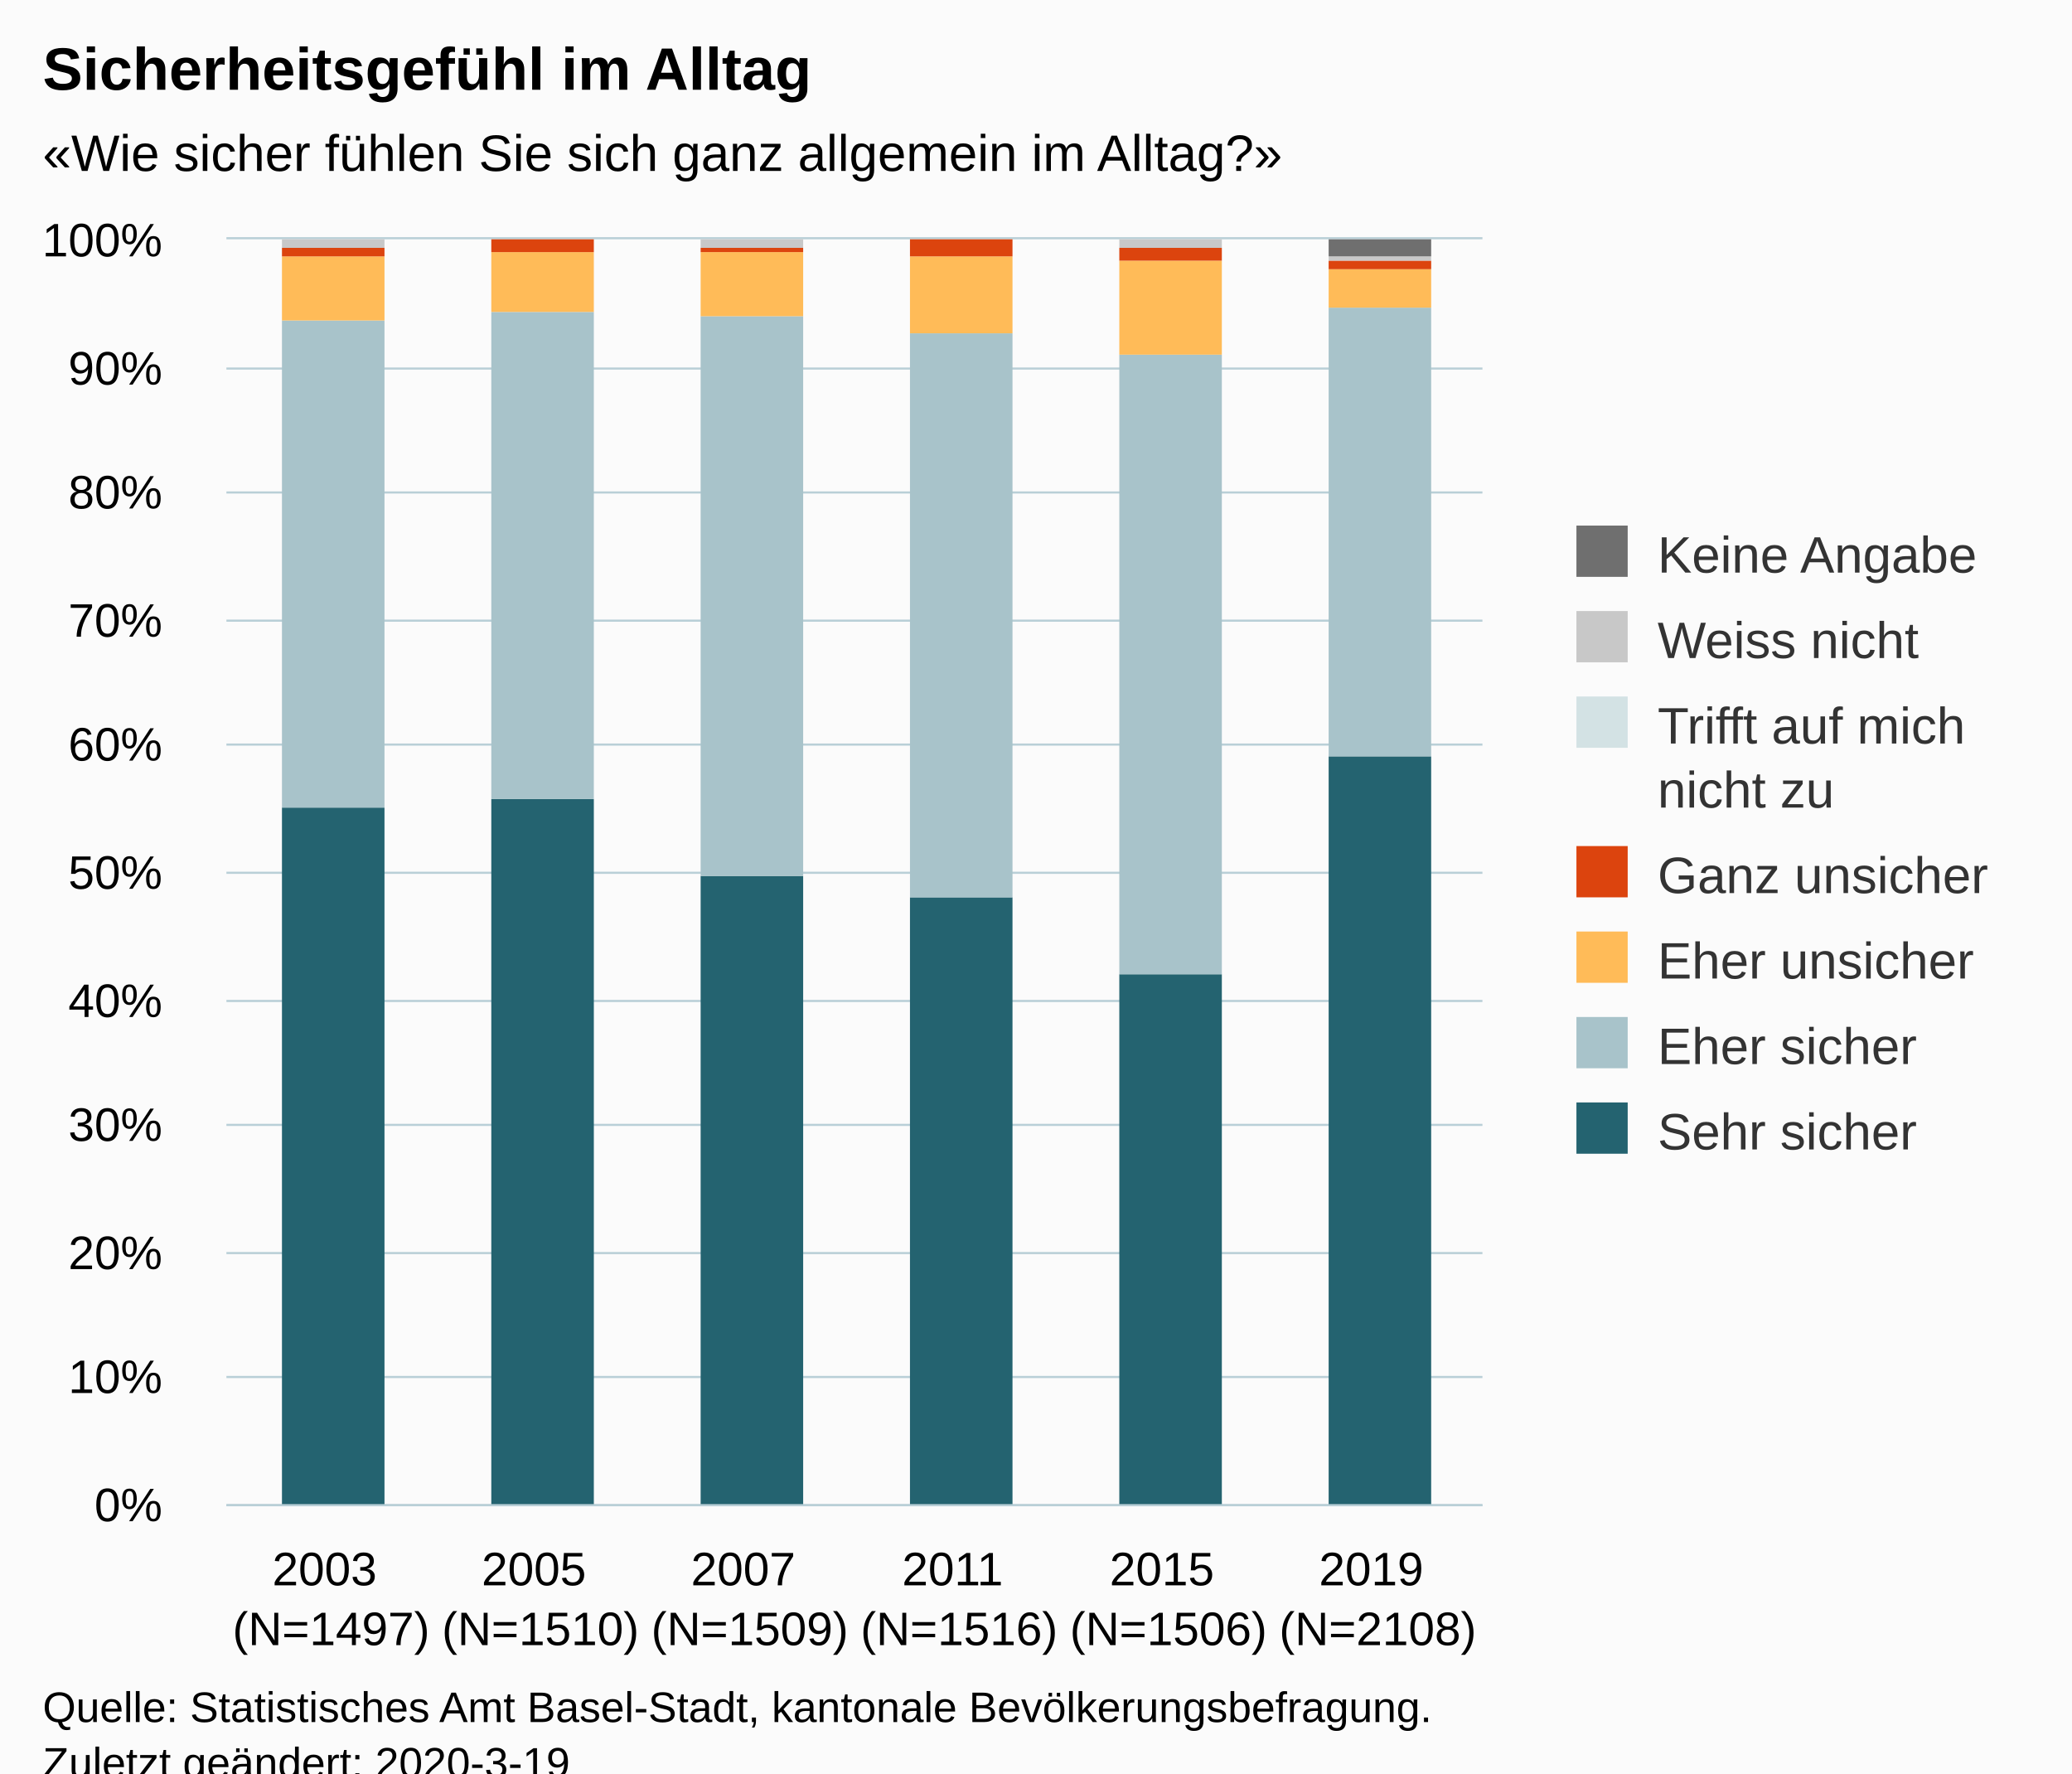
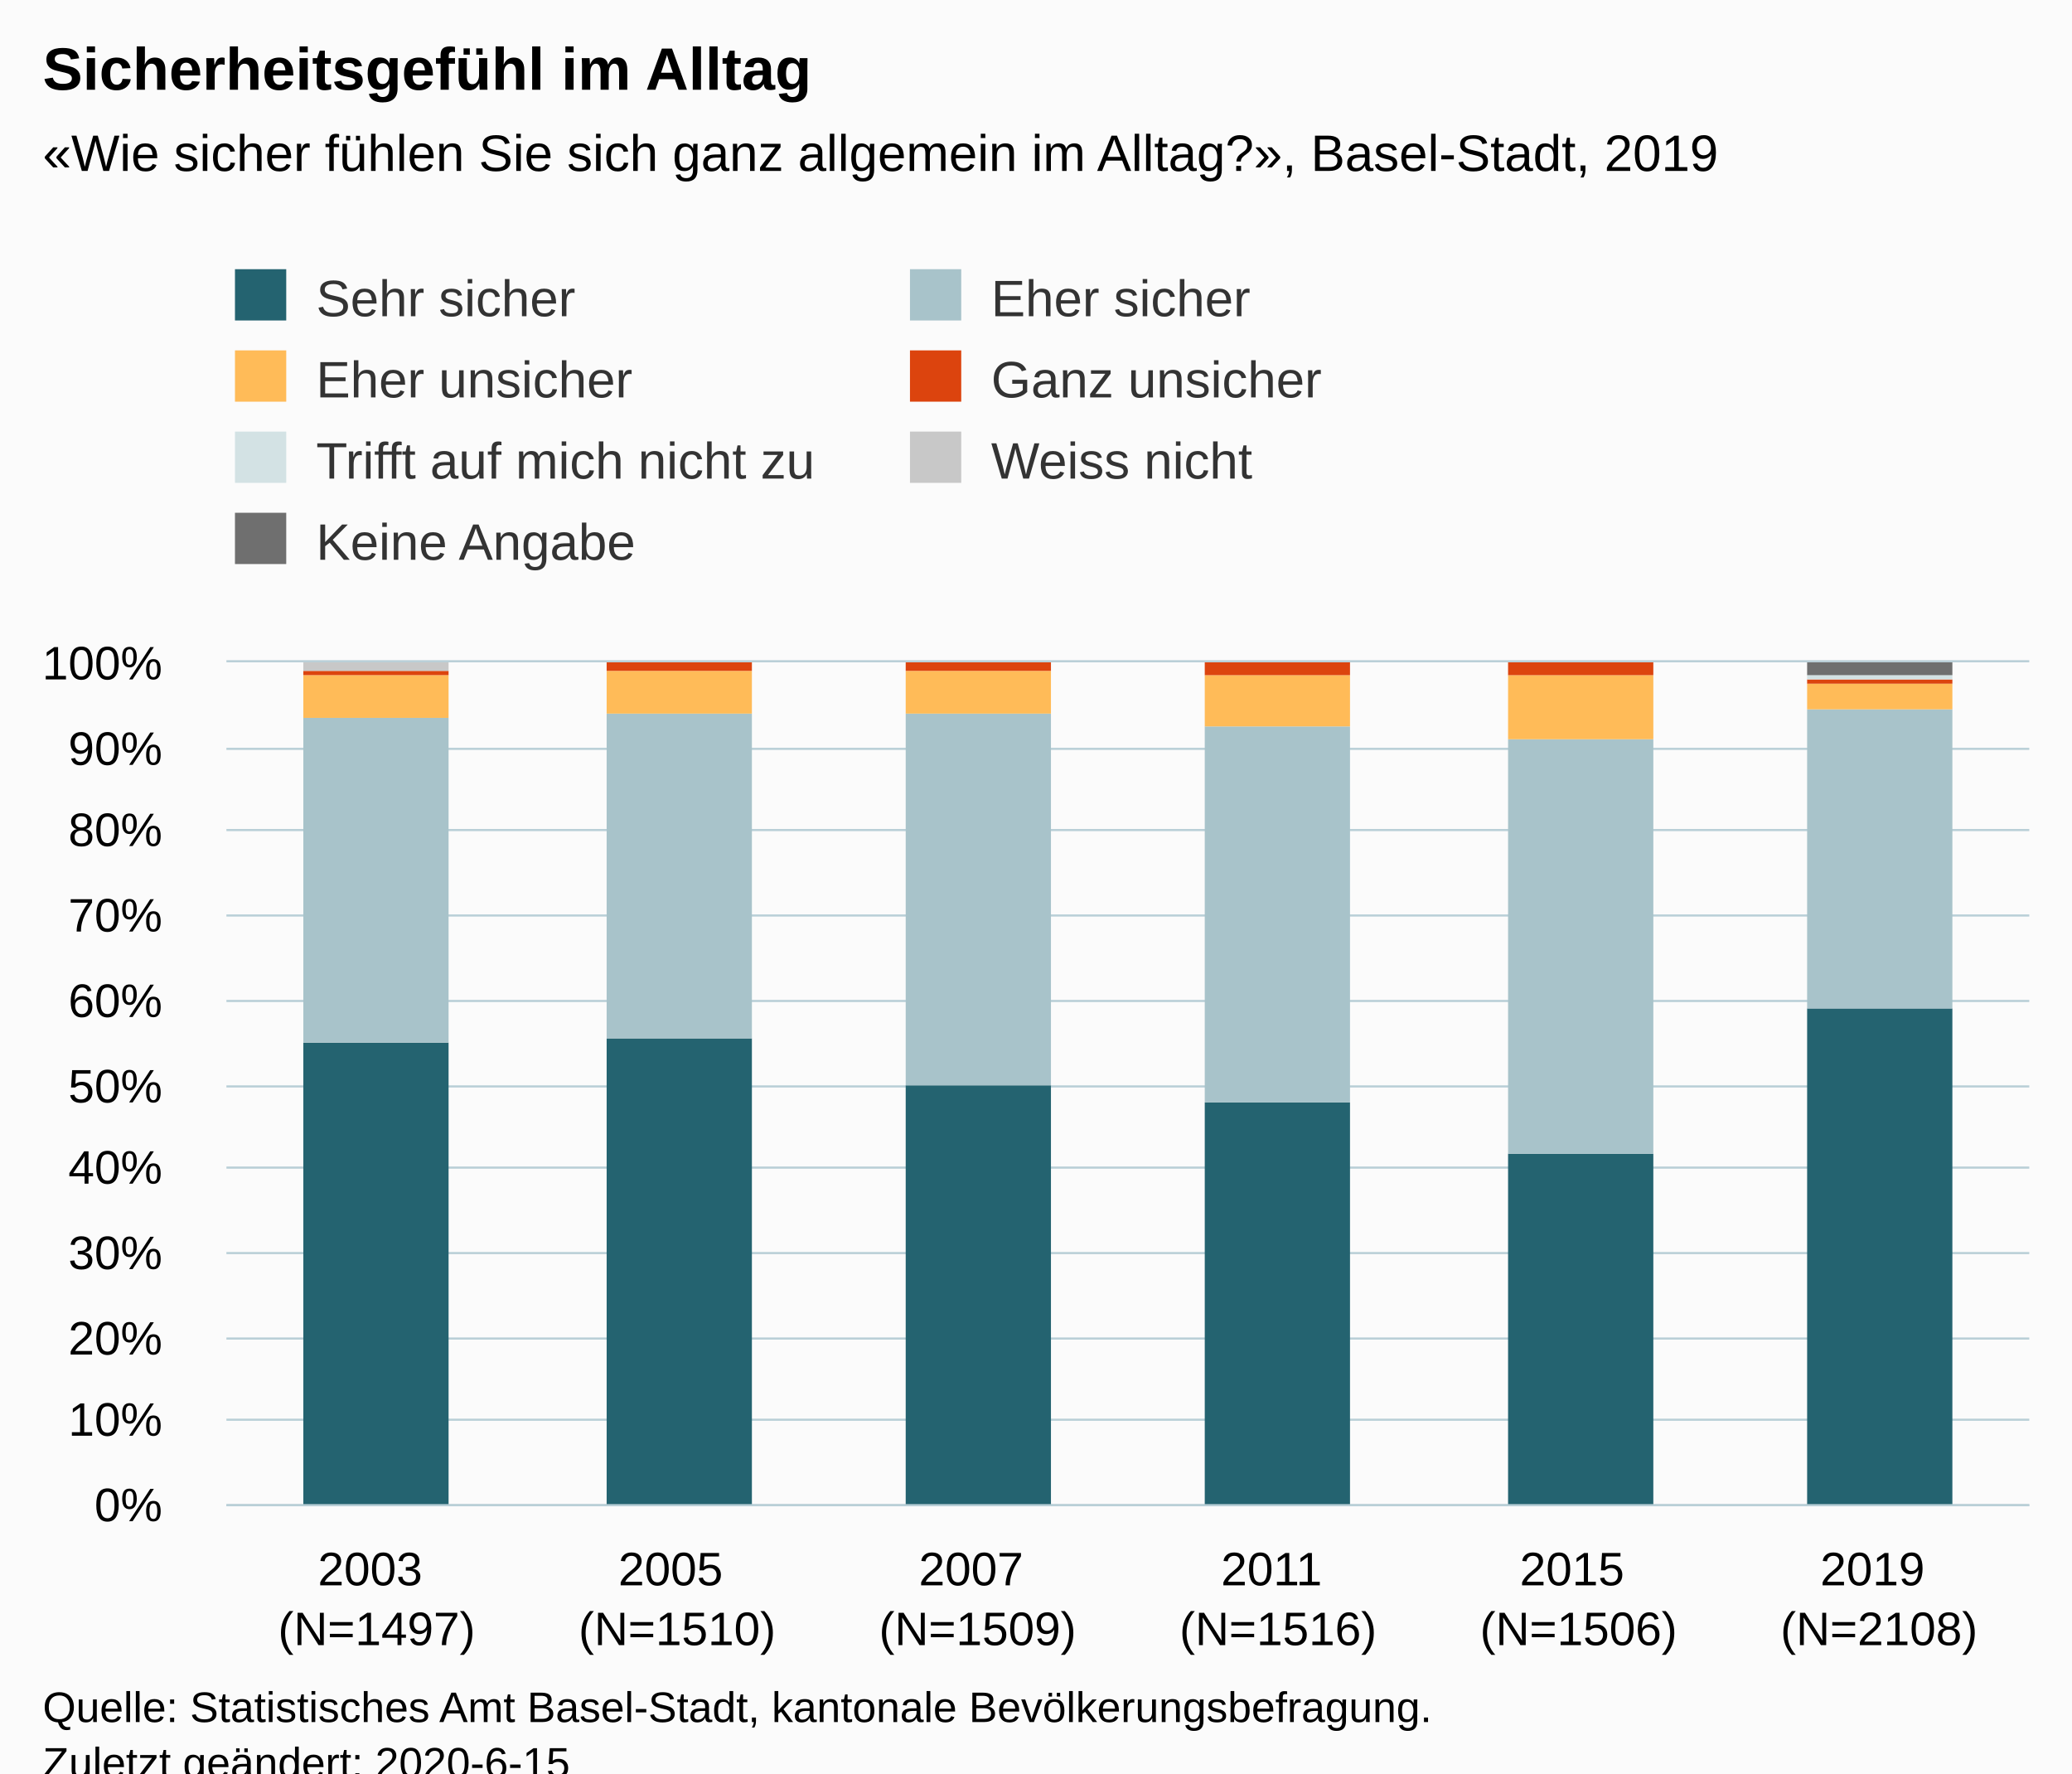
<svg xmlns="http://www.w3.org/2000/svg" version="1.1" class="highcharts-root" style="font-family:Arial;font-size:12px;" viewBox="0 0 485 415">
  <defs>
-     <clipPath id="highcharts-5jwfmvt-6">
-       <rect x="0" y="0" width="294" height="296" fill="none" />
+     <clipPath id="highcharts-za237bi-6">
+       <rect x="0" y="0" width="422" height="197" fill="none" />
    </clipPath>
-     <clipPath id="highcharts-5jwfmvt-7">
-       <rect x="0" y="0" width="294" height="296" fill="none" />
+     <clipPath id="highcharts-za237bi-7">
+       <rect x="0" y="0" width="422" height="197" fill="none" />
    </clipPath>
  </defs>
  <rect fill="#fbfbfb" class="highcharts-background" x="0" y="0" width="485" height="428" rx="0" ry="0" />
-   <rect fill="none" class="highcharts-plot-background" x="53" y="56" width="294" height="296" />
+   <rect fill="none" class="highcharts-plot-background" x="53" y="155" width="422" height="197" />
  <g class="highcharts-pane-group" data-z-index="0" />
  <g class="highcharts-grid highcharts-xaxis-grid " data-z-index="1">
-     <path fill="none" data-z-index="1" class="highcharts-grid-line" d="M 101.5 56 L 101.5 352" opacity="1" />
-     <path fill="none" data-z-index="1" class="highcharts-grid-line" d="M 150.5 56 L 150.5 352" opacity="1" />
-     <path fill="none" data-z-index="1" class="highcharts-grid-line" d="M 199.5 56 L 199.5 352" opacity="1" />
-     <path fill="none" data-z-index="1" class="highcharts-grid-line" d="M 248.5 56 L 248.5 352" opacity="1" />
-     <path fill="none" data-z-index="1" class="highcharts-grid-line" d="M 297.5 56 L 297.5 352" opacity="1" />
-     <path fill="none" data-z-index="1" class="highcharts-grid-line" d="M 346.5 56 L 346.5 352" opacity="1" />
-     <path fill="none" data-z-index="1" class="highcharts-grid-line" d="M 52.5 56 L 52.5 352" opacity="1" />
+     <path fill="none" data-z-index="1" class="highcharts-grid-line" d="M 122.5 155 L 122.5 352" opacity="1" />
+     <path fill="none" data-z-index="1" class="highcharts-grid-line" d="M 193.5 155 L 193.5 352" opacity="1" />
+     <path fill="none" data-z-index="1" class="highcharts-grid-line" d="M 263.5 155 L 263.5 352" opacity="1" />
+     <path fill="none" data-z-index="1" class="highcharts-grid-line" d="M 333.5 155 L 333.5 352" opacity="1" />
+     <path fill="none" data-z-index="1" class="highcharts-grid-line" d="M 404.5 155 L 404.5 352" opacity="1" />
+     <path fill="none" data-z-index="1" class="highcharts-grid-line" d="M 474.5 155 L 474.5 352" opacity="1" />
+     <path fill="none" data-z-index="1" class="highcharts-grid-line" d="M 52.5 155 L 52.5 352" opacity="1" />
  </g>
  <g class="highcharts-grid highcharts-yaxis-grid " data-z-index="1">
-     <path fill="none" stroke="#B9CFD7" stroke-width="0.5" data-z-index="1" class="highcharts-grid-line" d="M 53 352.25 L 347 352.25" opacity="1" />
-     <path fill="none" stroke="#B9CFD7" stroke-width="0.5" data-z-index="1" class="highcharts-grid-line" d="M 53 322.25 L 347 322.25" opacity="1" />
-     <path fill="none" stroke="#B9CFD7" stroke-width="0.5" data-z-index="1" class="highcharts-grid-line" d="M 53 293.25 L 347 293.25" opacity="1" />
-     <path fill="none" stroke="#B9CFD7" stroke-width="0.5" data-z-index="1" class="highcharts-grid-line" d="M 53 263.25 L 347 263.25" opacity="1" />
-     <path fill="none" stroke="#B9CFD7" stroke-width="0.5" data-z-index="1" class="highcharts-grid-line" d="M 53 234.25 L 347 234.25" opacity="1" />
-     <path fill="none" stroke="#B9CFD7" stroke-width="0.5" data-z-index="1" class="highcharts-grid-line" d="M 53 204.25 L 347 204.25" opacity="1" />
-     <path fill="none" stroke="#B9CFD7" stroke-width="0.5" data-z-index="1" class="highcharts-grid-line" d="M 53 174.25 L 347 174.25" opacity="1" />
-     <path fill="none" stroke="#B9CFD7" stroke-width="0.5" data-z-index="1" class="highcharts-grid-line" d="M 53 145.25 L 347 145.25" opacity="1" />
-     <path fill="none" stroke="#B9CFD7" stroke-width="0.5" data-z-index="1" class="highcharts-grid-line" d="M 53 115.25 L 347 115.25" opacity="1" />
-     <path fill="none" stroke="#B9CFD7" stroke-width="0.5" data-z-index="1" class="highcharts-grid-line" d="M 53 86.25 L 347 86.25" opacity="1" />
-     <path fill="none" stroke="#B9CFD7" stroke-width="0.5" data-z-index="1" class="highcharts-grid-line" d="M 53 55.75 L 347 55.75" opacity="1" />
-   </g>
-   <rect fill="none" class="highcharts-plot-border" data-z-index="1" x="53" y="56" width="294" height="296" />
+     <path fill="none" stroke="#B9CFD7" stroke-width="0.5" data-z-index="1" class="highcharts-grid-line" d="M 53 352.25 L 475 352.25" opacity="1" />
+     <path fill="none" stroke="#B9CFD7" stroke-width="0.5" data-z-index="1" class="highcharts-grid-line" d="M 53 332.25 L 475 332.25" opacity="1" />
+     <path fill="none" stroke="#B9CFD7" stroke-width="0.5" data-z-index="1" class="highcharts-grid-line" d="M 53 313.25 L 475 313.25" opacity="1" />
+     <path fill="none" stroke="#B9CFD7" stroke-width="0.5" data-z-index="1" class="highcharts-grid-line" d="M 53 293.25 L 475 293.25" opacity="1" />
+     <path fill="none" stroke="#B9CFD7" stroke-width="0.5" data-z-index="1" class="highcharts-grid-line" d="M 53 273.25 L 475 273.25" opacity="1" />
+     <path fill="none" stroke="#B9CFD7" stroke-width="0.5" data-z-index="1" class="highcharts-grid-line" d="M 53 254.25 L 475 254.25" opacity="1" />
+     <path fill="none" stroke="#B9CFD7" stroke-width="0.5" data-z-index="1" class="highcharts-grid-line" d="M 53 234.25 L 475 234.25" opacity="1" />
+     <path fill="none" stroke="#B9CFD7" stroke-width="0.5" data-z-index="1" class="highcharts-grid-line" d="M 53 214.25 L 475 214.25" opacity="1" />
+     <path fill="none" stroke="#B9CFD7" stroke-width="0.5" data-z-index="1" class="highcharts-grid-line" d="M 53 194.25 L 475 194.25" opacity="1" />
+     <path fill="none" stroke="#B9CFD7" stroke-width="0.5" data-z-index="1" class="highcharts-grid-line" d="M 53 175.25 L 475 175.25" opacity="1" />
+     <path fill="none" stroke="#B9CFD7" stroke-width="0.5" data-z-index="1" class="highcharts-grid-line" d="M 53 154.75 L 475 154.75" opacity="1" />
+   </g>
+   <rect fill="none" class="highcharts-plot-border" data-z-index="1" x="53" y="155" width="422" height="197" />
  <g class="highcharts-axis highcharts-xaxis " data-z-index="2">
-     <path fill="none" class="highcharts-axis-line" stroke="#B9CFD7" stroke-width="0.5" data-z-index="7" d="M 53 352.25 L 347 352.25" />
+     <path fill="none" class="highcharts-axis-line" stroke="#B9CFD7" stroke-width="0.5" data-z-index="7" d="M 53 352.25 L 475 352.25" />
  </g>
  <g class="highcharts-axis highcharts-yaxis " data-z-index="2">
-     <path fill="none" class="highcharts-axis-line" data-z-index="7" d="M 53 56 L 53 352" />
+     <path fill="none" class="highcharts-axis-line" data-z-index="7" d="M 53 155 L 53 352" />
  </g>
  <g class="highcharts-series-group" data-z-index="3">
-     <g data-z-index="0.1" class="highcharts-series highcharts-series-0 highcharts-column-series " transform="translate(53,56) scale(1 1)" clip-path="url(#highcharts-5jwfmvt-7)">
-       <rect x="13" y="133" width="24" height="164" fill="#246370" class="highcharts-point" />
-       <rect x="62" y="131" width="24" height="166" fill="#246370" class="highcharts-point" />
-       <rect x="111" y="149" width="24" height="148" fill="#246370" class="highcharts-point" />
-       <rect x="160" y="154" width="24" height="143" fill="#246370" class="highcharts-point" />
-       <rect x="209" y="172" width="24" height="125" fill="#246370" class="highcharts-point" />
-       <rect x="258" y="121" width="24" height="176" fill="#246370" class="highcharts-point" />
-     </g>
-     <g data-z-index="0.1" class="highcharts-markers highcharts-series-0 highcharts-column-series " transform="translate(53,56) scale(1 1)" clip-path="none" />
-     <g data-z-index="0.1" class="highcharts-series highcharts-series-1 highcharts-column-series " transform="translate(53,56) scale(1 1)" clip-path="url(#highcharts-5jwfmvt-7)">
-       <rect x="13" y="19" width="24" height="114" fill="#A8C3CA" class="highcharts-point" />
-       <rect x="62" y="17" width="24" height="114" fill="#A8C3CA" class="highcharts-point" />
-       <rect x="111" y="18" width="24" height="131" fill="#A8C3CA" class="highcharts-point" />
-       <rect x="160" y="22" width="24" height="132" fill="#A8C3CA" class="highcharts-point" />
-       <rect x="209" y="27" width="24" height="145" fill="#A8C3CA" class="highcharts-point" />
-       <rect x="258" y="16" width="24" height="105" fill="#A8C3CA" class="highcharts-point" />
-     </g>
-     <g data-z-index="0.1" class="highcharts-markers highcharts-series-1 highcharts-column-series " transform="translate(53,56) scale(1 1)" clip-path="none" />
-     <g data-z-index="0.1" class="highcharts-series highcharts-series-2 highcharts-column-series " transform="translate(53,56) scale(1 1)" clip-path="url(#highcharts-5jwfmvt-7)">
-       <rect x="13" y="4" width="24" height="15" fill="#FFBB58" class="highcharts-point" />
-       <rect x="62" y="3" width="24" height="14" fill="#FFBB58" class="highcharts-point" />
-       <rect x="111" y="3" width="24" height="15" fill="#FFBB58" class="highcharts-point" />
-       <rect x="160" y="4" width="24" height="18" fill="#FFBB58" class="highcharts-point" />
-       <rect x="209" y="5" width="24" height="22" fill="#FFBB58" class="highcharts-point" />
-       <rect x="258" y="7" width="24" height="9" fill="#FFBB58" class="highcharts-point" />
-     </g>
-     <g data-z-index="0.1" class="highcharts-markers highcharts-series-2 highcharts-column-series " transform="translate(53,56) scale(1 1)" clip-path="none" />
-     <g data-z-index="0.1" class="highcharts-series highcharts-series-3 highcharts-column-series " transform="translate(53,56) scale(1 1)" clip-path="url(#highcharts-5jwfmvt-7)">
-       <rect x="13" y="2" width="24" height="2" fill="#DC440E" class="highcharts-point" />
-       <rect x="62" y="0" width="24" height="3" fill="#DC440E" class="highcharts-point" />
-       <rect x="111" y="2" width="24" height="1" fill="#DC440E" class="highcharts-point" />
-       <rect x="160" y="0" width="24" height="4" fill="#DC440E" class="highcharts-point" />
-       <rect x="209" y="2" width="24" height="3" fill="#DC440E" class="highcharts-point" />
-       <rect x="258" y="5" width="24" height="2" fill="#DC440E" class="highcharts-point" />
-     </g>
-     <g data-z-index="0.1" class="highcharts-markers highcharts-series-3 highcharts-column-series " transform="translate(53,56) scale(1 1)" clip-path="none" />
-     <g data-z-index="0.1" class="highcharts-series highcharts-series-4 highcharts-column-series " transform="translate(53,56) scale(1 1)" clip-path="url(#highcharts-5jwfmvt-7)">
-       <rect x="13" y="2" width="24" height="0" fill="#D3E2E4" class="highcharts-point" />
-       <rect x="62" y="1" width="24" height="0" fill="#D3E2E4" class="highcharts-point" />
-       <rect x="111" y="2" width="24" height="0" fill="#D3E2E4" class="highcharts-point" />
-       <rect x="160" y="1" width="24" height="0" fill="#D3E2E4" class="highcharts-point" />
-       <rect x="209" y="2" width="24" height="0" fill="#D3E2E4" class="highcharts-point" />
-       <rect x="258" y="5" width="24" height="0" fill="#D3E2E4" class="highcharts-point" />
-     </g>
-     <g data-z-index="0.1" class="highcharts-markers highcharts-series-4 highcharts-column-series " transform="translate(53,56) scale(1 1)" clip-path="none" />
-     <g data-z-index="0.1" class="highcharts-series highcharts-series-5 highcharts-column-series " transform="translate(53,56) scale(1 1)" clip-path="url(#highcharts-5jwfmvt-7)">
-       <rect x="13" y="0" width="24" height="2" fill="#C8C8C8" class="highcharts-point" />
-       <rect x="62" y="1" width="24" height="0" fill="#C8C8C8" class="highcharts-point" />
-       <rect x="111" y="0" width="24" height="2" fill="#C8C8C8" class="highcharts-point" />
-       <rect x="160" y="1" width="24" height="0" fill="#C8C8C8" class="highcharts-point" />
-       <rect x="209" y="0" width="24" height="2" fill="#C8C8C8" class="highcharts-point" />
-       <rect x="258" y="4" width="24" height="1" fill="#C8C8C8" class="highcharts-point" />
-     </g>
-     <g data-z-index="0.1" class="highcharts-markers highcharts-series-5 highcharts-column-series " transform="translate(53,56) scale(1 1)" clip-path="none" />
-     <g data-z-index="0.1" class="highcharts-series highcharts-series-6 highcharts-column-series " transform="translate(53,56) scale(1 1)" clip-path="url(#highcharts-5jwfmvt-7)">
-       <rect x="13" y="1" width="24" height="0" fill="#6F6F6F" class="highcharts-point" />
-       <rect x="62" y="1" width="24" height="0" fill="#6F6F6F" class="highcharts-point" />
-       <rect x="111" y="1" width="24" height="0" fill="#6F6F6F" class="highcharts-point" />
-       <rect x="160" y="1" width="24" height="0" fill="#6F6F6F" class="highcharts-point" />
-       <rect x="209" y="1" width="24" height="0" fill="#6F6F6F" class="highcharts-point" />
-       <rect x="258" y="0" width="24" height="4" fill="#6F6F6F" class="highcharts-point" />
-     </g>
-     <g data-z-index="0.1" class="highcharts-markers highcharts-series-6 highcharts-column-series " transform="translate(53,56) scale(1 1)" clip-path="none" />
+     <g data-z-index="0.1" class="highcharts-series highcharts-series-0 highcharts-column-series " transform="translate(53,155) scale(1 1)" clip-path="url(#highcharts-za237bi-7)">
+       <rect x="18" y="89" width="34" height="109" fill="#246370" class="highcharts-point" />
+       <rect x="89" y="88" width="34" height="110" fill="#246370" class="highcharts-point" />
+       <rect x="159" y="99" width="34" height="99" fill="#246370" class="highcharts-point" />
+       <rect x="229" y="103" width="34" height="95" fill="#246370" class="highcharts-point" />
+       <rect x="300" y="115" width="34" height="83" fill="#246370" class="highcharts-point" />
+       <rect x="370" y="81" width="34" height="117" fill="#246370" class="highcharts-point" />
+     </g>
+     <g data-z-index="0.1" class="highcharts-markers highcharts-series-0 highcharts-column-series " transform="translate(53,155) scale(1 1)" clip-path="none" />
+     <g data-z-index="0.1" class="highcharts-series highcharts-series-1 highcharts-column-series " transform="translate(53,155) scale(1 1)" clip-path="url(#highcharts-za237bi-7)">
+       <rect x="18" y="13" width="34" height="76" fill="#A8C3CA" class="highcharts-point" />
+       <rect x="89" y="12" width="34" height="76" fill="#A8C3CA" class="highcharts-point" />
+       <rect x="159" y="12" width="34" height="87" fill="#A8C3CA" class="highcharts-point" />
+       <rect x="229" y="15" width="34" height="88" fill="#A8C3CA" class="highcharts-point" />
+       <rect x="300" y="18" width="34" height="97" fill="#A8C3CA" class="highcharts-point" />
+       <rect x="370" y="11" width="34" height="70" fill="#A8C3CA" class="highcharts-point" />
+     </g>
+     <g data-z-index="0.1" class="highcharts-markers highcharts-series-1 highcharts-column-series " transform="translate(53,155) scale(1 1)" clip-path="none" />
+     <g data-z-index="0.1" class="highcharts-series highcharts-series-2 highcharts-column-series " transform="translate(53,155) scale(1 1)" clip-path="url(#highcharts-za237bi-7)">
+       <rect x="18" y="3" width="34" height="10" fill="#FFBB58" class="highcharts-point" />
+       <rect x="89" y="2" width="34" height="10" fill="#FFBB58" class="highcharts-point" />
+       <rect x="159" y="2" width="34" height="10" fill="#FFBB58" class="highcharts-point" />
+       <rect x="229" y="3" width="34" height="12" fill="#FFBB58" class="highcharts-point" />
+       <rect x="300" y="3" width="34" height="15" fill="#FFBB58" class="highcharts-point" />
+       <rect x="370" y="5" width="34" height="6" fill="#FFBB58" class="highcharts-point" />
+     </g>
+     <g data-z-index="0.1" class="highcharts-markers highcharts-series-2 highcharts-column-series " transform="translate(53,155) scale(1 1)" clip-path="none" />
+     <g data-z-index="0.1" class="highcharts-series highcharts-series-3 highcharts-column-series " transform="translate(53,155) scale(1 1)" clip-path="url(#highcharts-za237bi-7)">
+       <rect x="18" y="2" width="34" height="1" fill="#DC440E" class="highcharts-point" />
+       <rect x="89" y="0" width="34" height="2" fill="#DC440E" class="highcharts-point" />
+       <rect x="159" y="0" width="34" height="2" fill="#DC440E" class="highcharts-point" />
+       <rect x="229" y="0" width="34" height="3" fill="#DC440E" class="highcharts-point" />
+       <rect x="300" y="0" width="34" height="3" fill="#DC440E" class="highcharts-point" />
+       <rect x="370" y="4" width="34" height="1" fill="#DC440E" class="highcharts-point" />
+     </g>
+     <g data-z-index="0.1" class="highcharts-markers highcharts-series-3 highcharts-column-series " transform="translate(53,155) scale(1 1)" clip-path="none" />
+     <g data-z-index="0.1" class="highcharts-series highcharts-series-4 highcharts-column-series " transform="translate(53,155) scale(1 1)" clip-path="url(#highcharts-za237bi-7)">
+       <rect x="18" y="2" width="34" height="0" fill="#D3E2E4" class="highcharts-point" />
+       <rect x="89" y="1" width="34" height="0" fill="#D3E2E4" class="highcharts-point" />
+       <rect x="159" y="1" width="34" height="0" fill="#D3E2E4" class="highcharts-point" />
+       <rect x="229" y="1" width="34" height="0" fill="#D3E2E4" class="highcharts-point" />
+       <rect x="300" y="1" width="34" height="0" fill="#D3E2E4" class="highcharts-point" />
+       <rect x="370" y="3" width="34" height="1" fill="#D3E2E4" class="highcharts-point" />
+     </g>
+     <g data-z-index="0.1" class="highcharts-markers highcharts-series-4 highcharts-column-series " transform="translate(53,155) scale(1 1)" clip-path="none" />
+     <g data-z-index="0.1" class="highcharts-series highcharts-series-5 highcharts-column-series " transform="translate(53,155) scale(1 1)" clip-path="url(#highcharts-za237bi-7)">
+       <rect x="18" y="0" width="34" height="2" fill="#C8C8C8" class="highcharts-point" />
+       <rect x="89" y="1" width="34" height="0" fill="#C8C8C8" class="highcharts-point" />
+       <rect x="159" y="1" width="34" height="0" fill="#C8C8C8" class="highcharts-point" />
+       <rect x="229" y="1" width="34" height="0" fill="#C8C8C8" class="highcharts-point" />
+       <rect x="300" y="1" width="34" height="0" fill="#C8C8C8" class="highcharts-point" />
+       <rect x="370" y="3" width="34" height="0" fill="#C8C8C8" class="highcharts-point" />
+     </g>
+     <g data-z-index="0.1" class="highcharts-markers highcharts-series-5 highcharts-column-series " transform="translate(53,155) scale(1 1)" clip-path="none" />
+     <g data-z-index="0.1" class="highcharts-series highcharts-series-6 highcharts-column-series " transform="translate(53,155) scale(1 1)" clip-path="url(#highcharts-za237bi-7)">
+       <rect x="18" y="1" width="34" height="0" fill="#6F6F6F" class="highcharts-point" />
+       <rect x="89" y="1" width="34" height="0" fill="#6F6F6F" class="highcharts-point" />
+       <rect x="159" y="1" width="34" height="0" fill="#6F6F6F" class="highcharts-point" />
+       <rect x="229" y="1" width="34" height="0" fill="#6F6F6F" class="highcharts-point" />
+       <rect x="300" y="1" width="34" height="0" fill="#6F6F6F" class="highcharts-point" />
+       <rect x="370" y="0" width="34" height="3" fill="#6F6F6F" class="highcharts-point" />
+     </g>
+     <g data-z-index="0.1" class="highcharts-markers highcharts-series-6 highcharts-column-series " transform="translate(53,155) scale(1 1)" clip-path="none" />
  </g>
  <text x="10" text-anchor="start" class="highcharts-title" data-z-index="4" style="color:#000000;font-size:14px;font-weight:bold;fill:#000000;" y="21">
    <tspan>Sicherheitsgefühl im Alltag</tspan>
  </text>
  <text x="10" text-anchor="start" class="highcharts-subtitle" data-z-index="4" style="color:#000000;font-size:12px;fill:#000000;" y="40">
-     <tspan>«Wie sicher fühlen Sie sich ganz allgemein im Alltag?»</tspan>
+     <tspan>«Wie sicher fühlen Sie sich ganz allgemein im Alltag?», Basel-Stadt, 2019</tspan>
  </text>
-   <g class="highcharts-legend" data-z-index="7" transform="translate(359,116)">
-     <rect fill="none" class="highcharts-legend-box" rx="0" ry="0" x="0" y="0" width="116" height="166" visibility="visible" />
+   <g class="highcharts-legend" data-z-index="7" transform="translate(45,56)">
+     <rect fill="none" class="highcharts-legend-box" rx="0" ry="0" x="0" y="0" width="312" height="87" visibility="visible" />
    <g data-z-index="1">
      <g>
-         <g class="highcharts-legend-item highcharts-column-series highcharts-color-undefined highcharts-series-6" data-z-index="1" transform="translate(8,3)">
+         <g class="highcharts-legend-item highcharts-column-series highcharts-color-undefined highcharts-series-0" data-z-index="1" transform="translate(8,3)">
          <text x="21" style="color:#333333;font-size:12px;font-weight:normal;cursor:pointer;fill:#333333;" text-anchor="start" data-z-index="2" y="15">
+             <tspan>Sehr sicher</tspan>
+           </text>
+           <rect x="2" y="4" width="12" height="12" fill="#246370" class="highcharts-point" data-z-index="3" />
+         </g>
+         <g class="highcharts-legend-item highcharts-column-series highcharts-color-undefined highcharts-series-1" data-z-index="1" transform="translate(166,3)">
+           <text x="21" y="15" style="color:#333333;font-size:12px;font-weight:normal;cursor:pointer;fill:#333333;" text-anchor="start" data-z-index="2">
+             <tspan>Eher sicher</tspan>
+           </text>
+           <rect x="2" y="4" width="12" height="12" fill="#A8C3CA" class="highcharts-point" data-z-index="3" />
+         </g>
+         <g class="highcharts-legend-item highcharts-column-series highcharts-color-undefined highcharts-series-2" data-z-index="1" transform="translate(8,22)">
+           <text x="21" y="15" style="color:#333333;font-size:12px;font-weight:normal;cursor:pointer;fill:#333333;" text-anchor="start" data-z-index="2">
+             <tspan>Eher unsicher</tspan>
+           </text>
+           <rect x="2" y="4" width="12" height="12" fill="#FFBB58" class="highcharts-point" data-z-index="3" />
+         </g>
+         <g class="highcharts-legend-item highcharts-column-series highcharts-color-undefined highcharts-series-3" data-z-index="1" transform="translate(166,22)">
+           <text x="21" y="15" style="color:#333333;font-size:12px;font-weight:normal;cursor:pointer;fill:#333333;" text-anchor="start" data-z-index="2">
+             <tspan>Ganz unsicher</tspan>
+           </text>
+           <rect x="2" y="4" width="12" height="12" fill="#DC440E" class="highcharts-point" data-z-index="3" />
+         </g>
+         <g class="highcharts-legend-item highcharts-column-series highcharts-color-undefined highcharts-series-4" data-z-index="1" transform="translate(8,41)">
+           <text x="21" y="15" style="color:#333333;font-size:12px;font-weight:normal;cursor:pointer;fill:#333333;" text-anchor="start" data-z-index="2">
+             <tspan>Trifft auf mich nicht zu</tspan>
+           </text>
+           <rect x="2" y="4" width="12" height="12" fill="#D3E2E4" class="highcharts-point" data-z-index="3" />
+         </g>
+         <g class="highcharts-legend-item highcharts-column-series highcharts-color-undefined highcharts-series-5" data-z-index="1" transform="translate(166,41)">
+           <text x="21" y="15" style="color:#333333;font-size:12px;font-weight:normal;cursor:pointer;fill:#333333;" text-anchor="start" data-z-index="2">
+             <tspan>Weiss nicht</tspan>
+           </text>
+           <rect x="2" y="4" width="12" height="12" fill="#C8C8C8" class="highcharts-point" data-z-index="3" />
+         </g>
+         <g class="highcharts-legend-item highcharts-column-series highcharts-color-undefined highcharts-series-6" data-z-index="1" transform="translate(8,60)">
+           <text x="21" y="15" style="color:#333333;font-size:12px;font-weight:normal;cursor:pointer;fill:#333333;" text-anchor="start" data-z-index="2">
            <tspan>Keine Angabe</tspan>
          </text>
          <rect x="2" y="4" width="12" height="12" fill="#6F6F6F" class="highcharts-point" data-z-index="3" />
        </g>
-         <g class="highcharts-legend-item highcharts-column-series highcharts-color-undefined highcharts-series-5" data-z-index="1" transform="translate(8,23)">
-           <text x="21" y="15" style="color:#333333;font-size:12px;font-weight:normal;cursor:pointer;fill:#333333;" text-anchor="start" data-z-index="2">
-             <tspan>Weiss nicht</tspan>
-           </text>
-           <rect x="2" y="4" width="12" height="12" fill="#C8C8C8" class="highcharts-point" data-z-index="3" />
-         </g>
-         <g class="highcharts-legend-item highcharts-column-series highcharts-color-undefined highcharts-series-4" data-z-index="1" transform="translate(8,43)">
-           <text x="21" y="15" style="color:#333333;font-size:12px;font-weight:normal;cursor:pointer;fill:#333333;" text-anchor="start" data-z-index="2">
-             <tspan>Trifft auf  mich</tspan>
-             <tspan x="21" dy="15">nicht zu</tspan>
-           </text>
-           <rect x="2" y="4" width="12" height="12" fill="#D3E2E4" class="highcharts-point" data-z-index="3" />
-         </g>
-         <g class="highcharts-legend-item highcharts-column-series highcharts-color-undefined highcharts-series-3" data-z-index="1" transform="translate(8,78)">
-           <text x="21" y="15" style="color:#333333;font-size:12px;font-weight:normal;cursor:pointer;fill:#333333;" text-anchor="start" data-z-index="2">
-             <tspan>Ganz unsicher</tspan>
-           </text>
-           <rect x="2" y="4" width="12" height="12" fill="#DC440E" class="highcharts-point" data-z-index="3" />
-         </g>
-         <g class="highcharts-legend-item highcharts-column-series highcharts-color-undefined highcharts-series-2" data-z-index="1" transform="translate(8,98)">
-           <text x="21" y="15" style="color:#333333;font-size:12px;font-weight:normal;cursor:pointer;fill:#333333;" text-anchor="start" data-z-index="2">
-             <tspan>Eher unsicher</tspan>
-           </text>
-           <rect x="2" y="4" width="12" height="12" fill="#FFBB58" class="highcharts-point" data-z-index="3" />
-         </g>
-         <g class="highcharts-legend-item highcharts-column-series highcharts-color-undefined highcharts-series-1" data-z-index="1" transform="translate(8,118)">
-           <text x="21" y="15" style="color:#333333;font-size:12px;font-weight:normal;cursor:pointer;fill:#333333;" text-anchor="start" data-z-index="2">
-             <tspan>Eher sicher</tspan>
-           </text>
-           <rect x="2" y="4" width="12" height="12" fill="#A8C3CA" class="highcharts-point" data-z-index="3" />
-         </g>
-         <g class="highcharts-legend-item highcharts-column-series highcharts-color-undefined highcharts-series-0" data-z-index="1" transform="translate(8,138)">
-           <text x="21" y="15" style="color:#333333;font-size:12px;font-weight:normal;cursor:pointer;fill:#333333;" text-anchor="start" data-z-index="2">
-             <tspan>Sehr sicher</tspan>
-           </text>
-           <rect x="2" y="4" width="12" height="12" fill="#246370" class="highcharts-point" data-z-index="3" />
-         </g>
      </g>
    </g>
  </g>
  <g class="highcharts-axis-labels highcharts-xaxis-labels " data-z-index="7">
-     <text x="77.5" style="color:#000000;cursor:default;font-size:11px;white-space:nowrap;fill:#000000;" text-anchor="middle" transform="translate(0,0)" y="371" opacity="1">
+     <text x="88.167" style="color:#000000;cursor:default;font-size:11px;white-space:nowrap;fill:#000000;" text-anchor="middle" transform="translate(0,0)" y="371" opacity="1">
      <tspan>2003</tspan>
-       <tspan x="77.5" dy="14">(N=1497)</tspan>
-     </text>
-     <text x="126.5" style="color:#000000;cursor:default;font-size:11px;white-space:nowrap;fill:#000000;" text-anchor="middle" transform="translate(0,0)" y="371" opacity="1">
+       <tspan x="88.167" dy="14">(N=1497)</tspan>
+     </text>
+     <text x="158.5" style="color:#000000;cursor:default;font-size:11px;white-space:nowrap;fill:#000000;" text-anchor="middle" transform="translate(0,0)" y="371" opacity="1">
      <tspan>2005</tspan>
-       <tspan x="126.5" dy="14">(N=1510)</tspan>
-     </text>
-     <text x="175.5" style="color:#000000;cursor:default;font-size:11px;white-space:nowrap;fill:#000000;" text-anchor="middle" transform="translate(0,0)" y="371" opacity="1">
+       <tspan x="158.5" dy="14">(N=1510)</tspan>
+     </text>
+     <text x="228.833" style="color:#000000;cursor:default;font-size:11px;white-space:nowrap;fill:#000000;" text-anchor="middle" transform="translate(0,0)" y="371" opacity="1">
      <tspan>2007</tspan>
-       <tspan x="175.5" dy="14">(N=1509)</tspan>
-     </text>
-     <text x="224.5" style="color:#000000;cursor:default;font-size:11px;white-space:nowrap;fill:#000000;" text-anchor="middle" transform="translate(0,0)" y="371" opacity="1">
+       <tspan x="228.833" dy="14">(N=1509)</tspan>
+     </text>
+     <text x="299.167" style="color:#000000;cursor:default;font-size:11px;white-space:nowrap;fill:#000000;" text-anchor="middle" transform="translate(0,0)" y="371" opacity="1">
      <tspan>2011</tspan>
-       <tspan x="224.5" dy="14">(N=1516)</tspan>
-     </text>
-     <text x="273.5" style="color:#000000;cursor:default;font-size:11px;white-space:nowrap;fill:#000000;" text-anchor="middle" transform="translate(0,0)" y="371" opacity="1">
+       <tspan x="299.167" dy="14">(N=1516)</tspan>
+     </text>
+     <text x="369.5" style="color:#000000;cursor:default;font-size:11px;white-space:nowrap;fill:#000000;" text-anchor="middle" transform="translate(0,0)" y="371" opacity="1">
      <tspan>2015</tspan>
-       <tspan x="273.5" dy="14">(N=1506)</tspan>
-     </text>
-     <text x="322.5" style="color:#000000;cursor:default;font-size:11px;white-space:nowrap;fill:#000000;" text-anchor="middle" transform="translate(0,0)" y="371" opacity="1">
+       <tspan x="369.5" dy="14">(N=1506)</tspan>
+     </text>
+     <text x="439.833" style="color:#000000;cursor:default;font-size:11px;white-space:nowrap;fill:#000000;" text-anchor="middle" transform="translate(0,0)" y="371" opacity="1">
      <tspan>2019</tspan>
-       <tspan x="322.5" dy="14">(N=2108)</tspan>
+       <tspan x="439.833" dy="14">(N=2108)</tspan>
    </text>
  </g>
  <g class="highcharts-axis-labels highcharts-yaxis-labels " data-z-index="7">
    <text x="38" style="color:#000000;cursor:default;font-size:11px;white-space:nowrap;fill:#000000;" text-anchor="end" transform="translate(0,0)" y="356" opacity="1">0%</text>
-     <text x="38" style="color:#000000;cursor:default;font-size:11px;white-space:nowrap;fill:#000000;" text-anchor="end" transform="translate(0,0)" y="326" opacity="1">10%</text>
-     <text x="38" style="color:#000000;cursor:default;font-size:11px;white-space:nowrap;fill:#000000;" text-anchor="end" transform="translate(0,0)" y="297" opacity="1">20%</text>
-     <text x="38" style="color:#000000;cursor:default;font-size:11px;white-space:nowrap;fill:#000000;" text-anchor="end" transform="translate(0,0)" y="267" opacity="1">30%</text>
-     <text x="38" style="color:#000000;cursor:default;font-size:11px;white-space:nowrap;fill:#000000;" text-anchor="end" transform="translate(0,0)" y="238" opacity="1">40%</text>
-     <text x="38" style="color:#000000;cursor:default;font-size:11px;white-space:nowrap;fill:#000000;" text-anchor="end" transform="translate(0,0)" y="208" opacity="1">50%</text>
-     <text x="38" style="color:#000000;cursor:default;font-size:11px;white-space:nowrap;fill:#000000;" text-anchor="end" transform="translate(0,0)" y="178" opacity="1">60%</text>
-     <text x="38" style="color:#000000;cursor:default;font-size:11px;white-space:nowrap;fill:#000000;" text-anchor="end" transform="translate(0,0)" y="149" opacity="1">70%</text>
-     <text x="38" style="color:#000000;cursor:default;font-size:11px;white-space:nowrap;fill:#000000;" text-anchor="end" transform="translate(0,0)" y="119" opacity="1">80%</text>
-     <text x="38" style="color:#000000;cursor:default;font-size:11px;white-space:nowrap;fill:#000000;" text-anchor="end" transform="translate(0,0)" y="90" opacity="1">90%</text>
-     <text x="38" style="color:#000000;cursor:default;font-size:11px;white-space:nowrap;fill:#000000;" text-anchor="end" transform="translate(0,0)" y="60" opacity="1">100%</text>
+     <text x="38" style="color:#000000;cursor:default;font-size:11px;white-space:nowrap;fill:#000000;" text-anchor="end" transform="translate(0,0)" y="336" opacity="1">10%</text>
+     <text x="38" style="color:#000000;cursor:default;font-size:11px;white-space:nowrap;fill:#000000;" text-anchor="end" transform="translate(0,0)" y="317" opacity="1">20%</text>
+     <text x="38" style="color:#000000;cursor:default;font-size:11px;white-space:nowrap;fill:#000000;" text-anchor="end" transform="translate(0,0)" y="297" opacity="1">30%</text>
+     <text x="38" style="color:#000000;cursor:default;font-size:11px;white-space:nowrap;fill:#000000;" text-anchor="end" transform="translate(0,0)" y="277" opacity="1">40%</text>
+     <text x="38" style="color:#000000;cursor:default;font-size:11px;white-space:nowrap;fill:#000000;" text-anchor="end" transform="translate(0,0)" y="258" opacity="1">50%</text>
+     <text x="38" style="color:#000000;cursor:default;font-size:11px;white-space:nowrap;fill:#000000;" text-anchor="end" transform="translate(0,0)" y="238" opacity="1">60%</text>
+     <text x="38" style="color:#000000;cursor:default;font-size:11px;white-space:nowrap;fill:#000000;" text-anchor="end" transform="translate(0,0)" y="218" opacity="1">70%</text>
+     <text x="38" style="color:#000000;cursor:default;font-size:11px;white-space:nowrap;fill:#000000;" text-anchor="end" transform="translate(0,0)" y="198" opacity="1">80%</text>
+     <text x="38" style="color:#000000;cursor:default;font-size:11px;white-space:nowrap;fill:#000000;" text-anchor="end" transform="translate(0,0)" y="179" opacity="1">90%</text>
+     <text x="38" style="color:#000000;cursor:default;font-size:11px;white-space:nowrap;fill:#000000;" text-anchor="end" transform="translate(0,0)" y="159" opacity="1">100%</text>
  </g>
  <text x="10" class="highcharts-credits" text-anchor="start" data-z-index="8" style="cursor:default;color:#000000;font-size:10px;fill:#000000;" y="403">
    <tspan>Quelle: Statistisches Amt Basel-Stadt, kantonale Bevölkerungsbefragung.</tspan>
-     <tspan x="10" dy="13">Zuletzt geändert: 2020-3-19</tspan>
+     <tspan x="10" dy="13">Zuletzt geändert: 2020-6-15</tspan>
  </text>
</svg>
